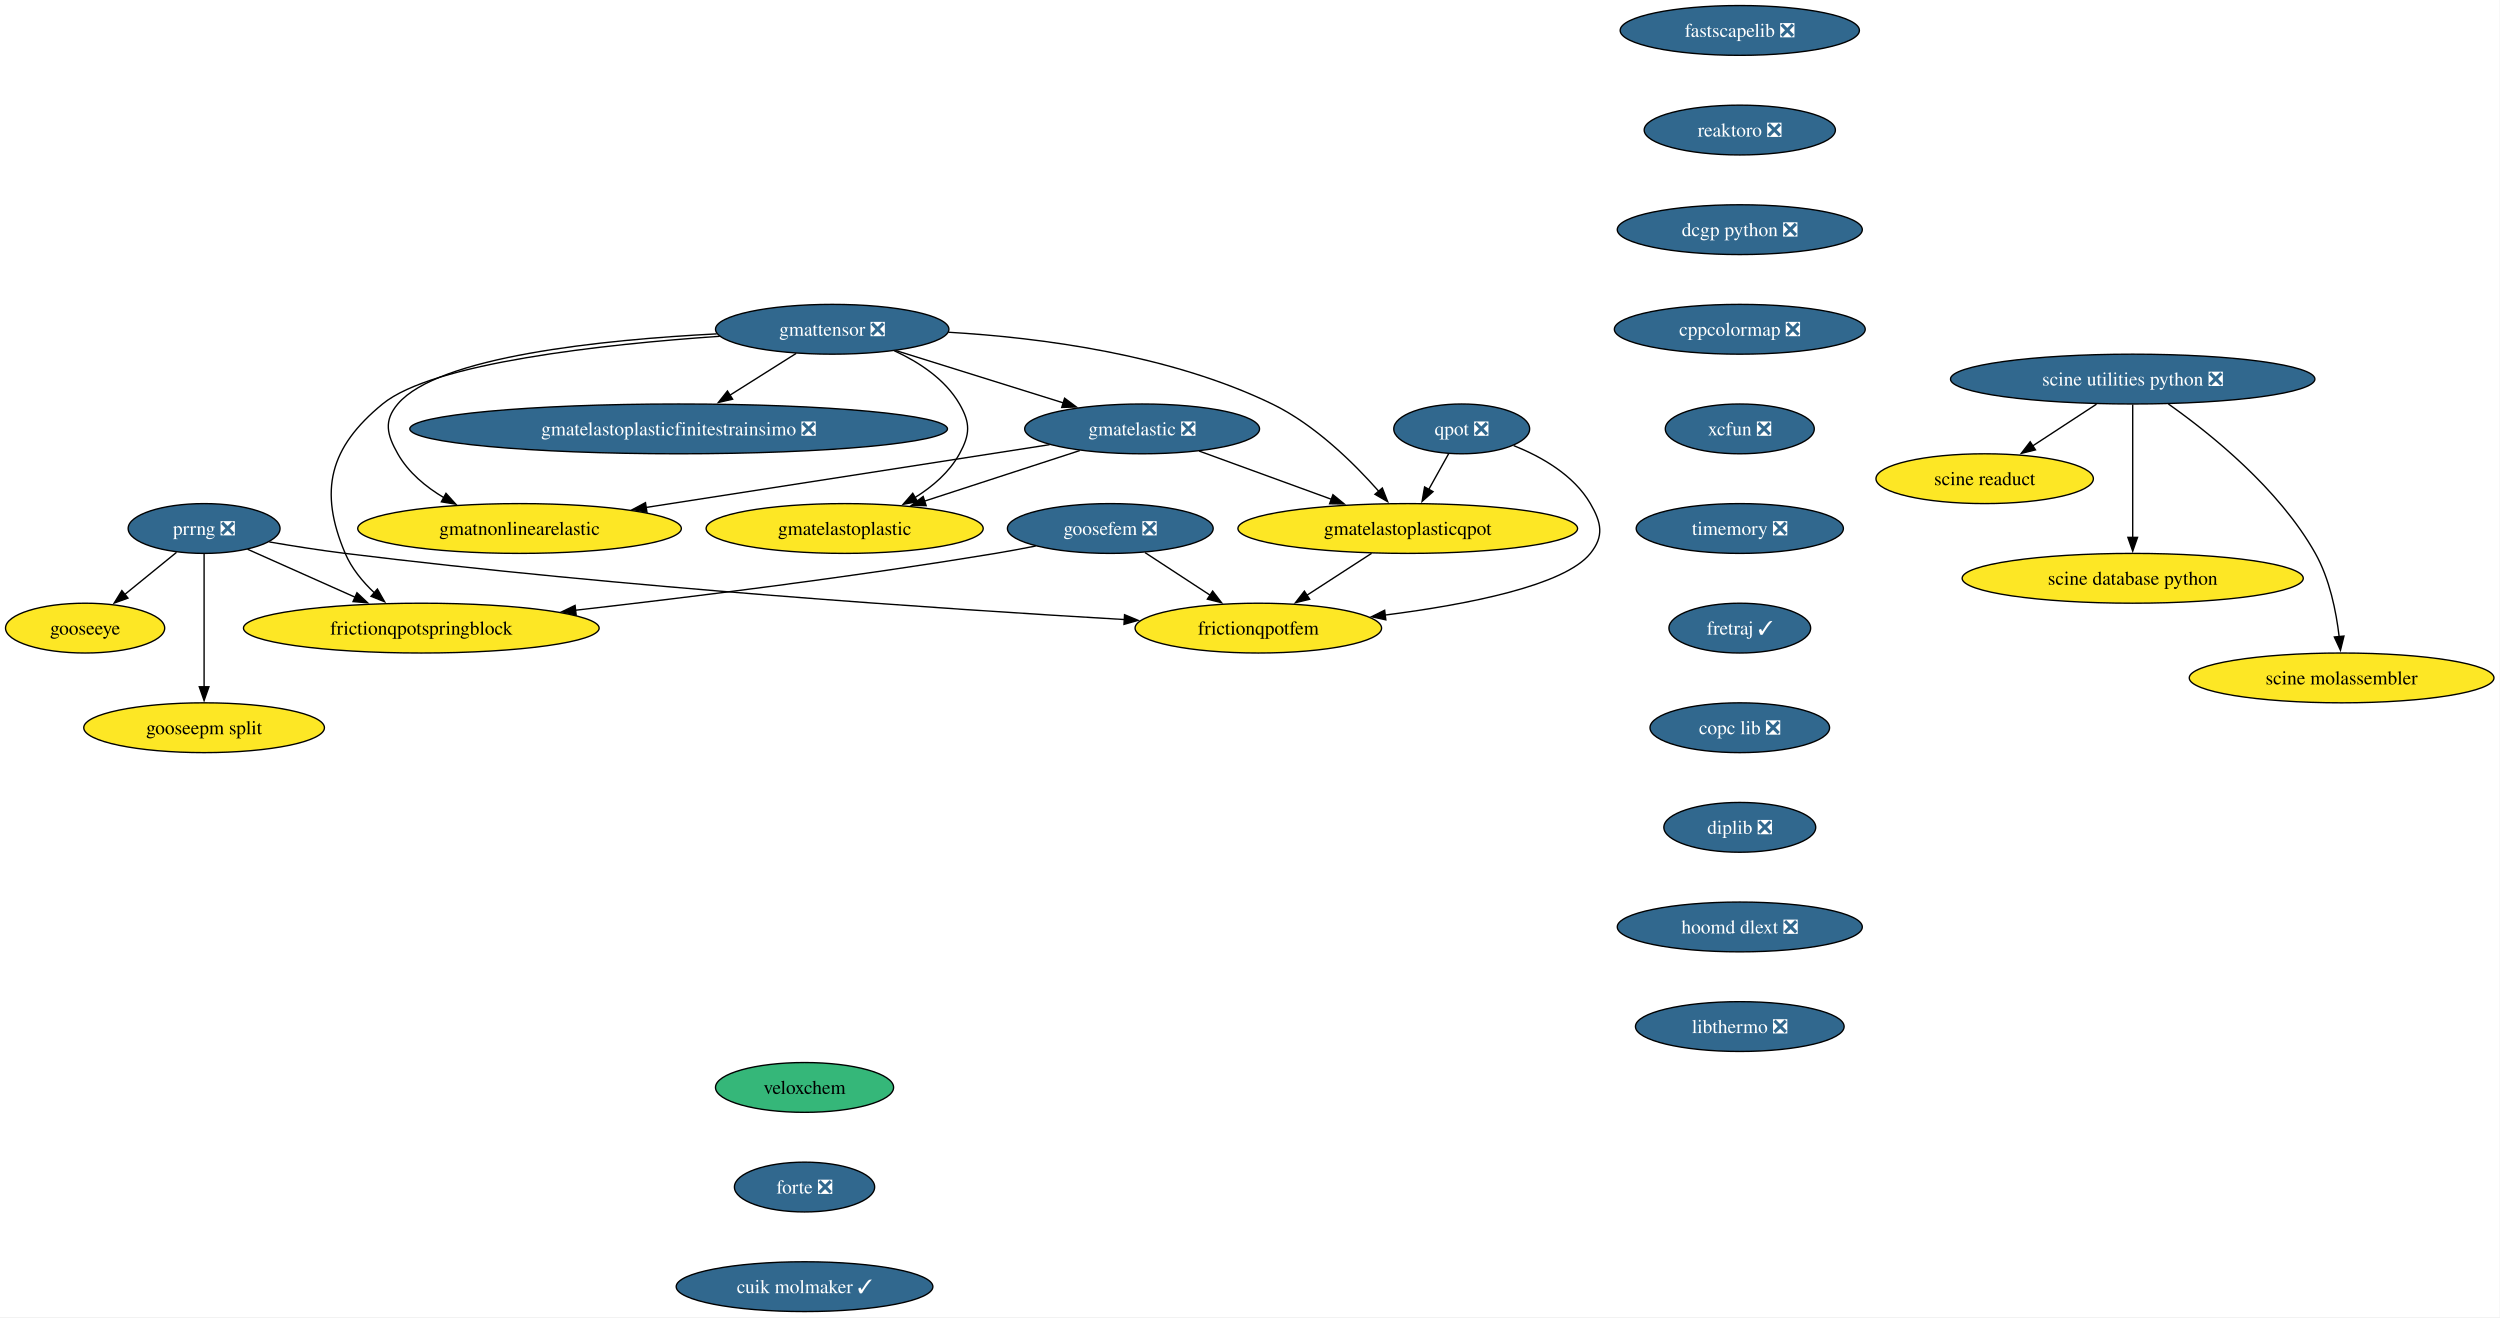
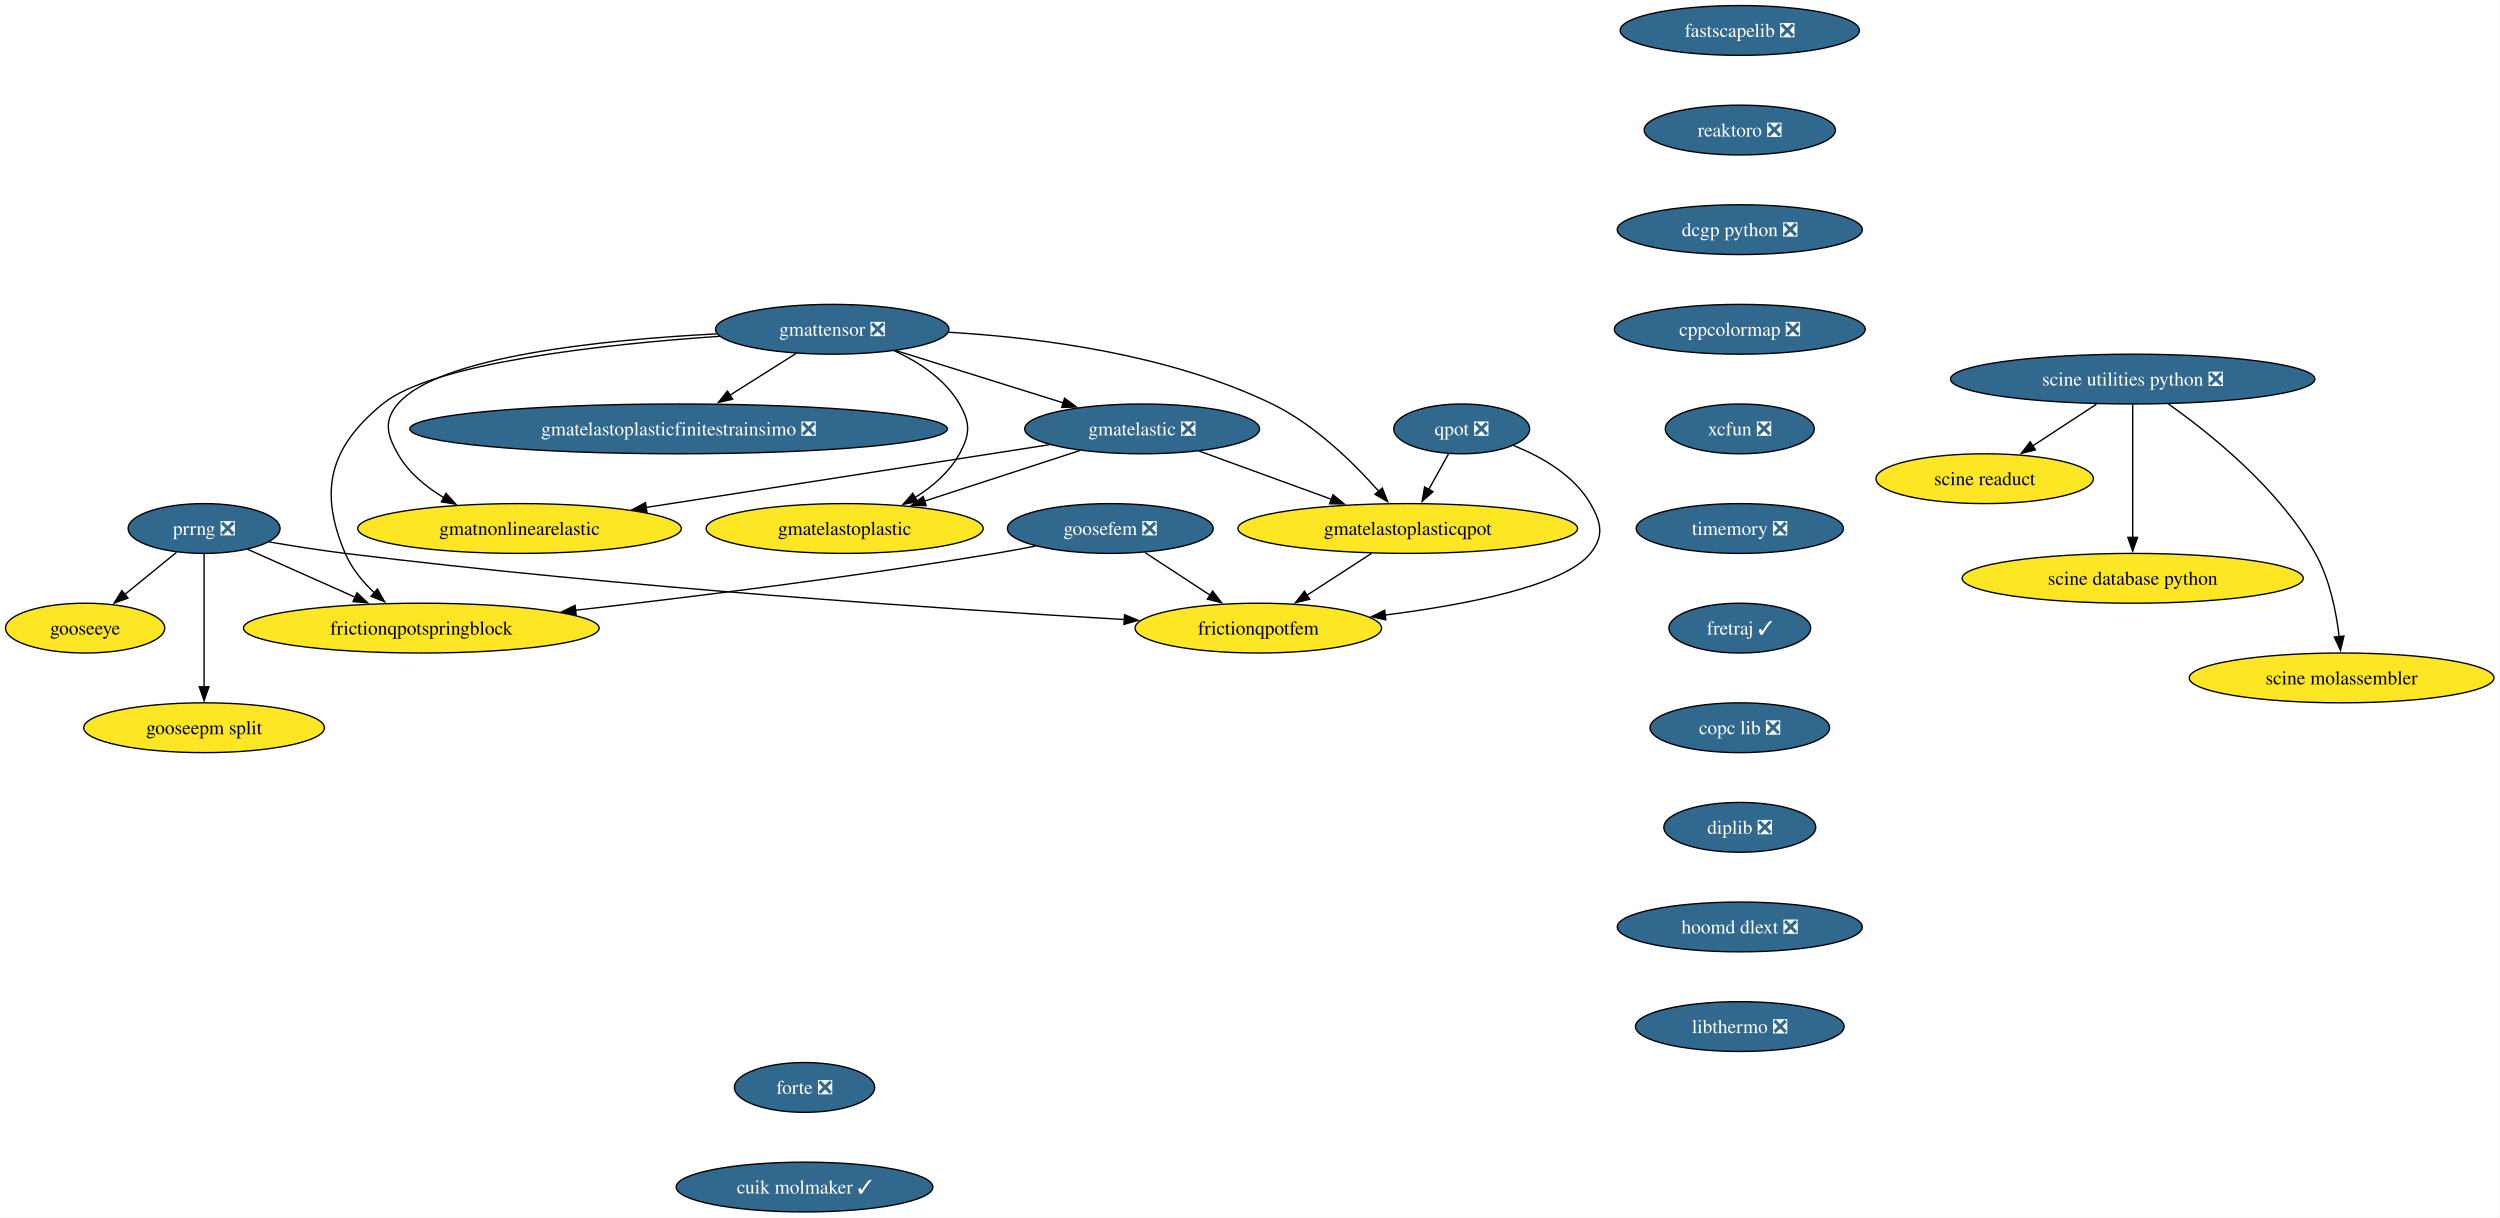
- <svg xmlns="http://www.w3.org/2000/svg" xmlns:xlink="http://www.w3.org/1999/xlink" width="1807pt" height="952pt" viewBox="0.00 0.00 1807.00 952.00">
-   <g id="graph0" class="graph" transform="scale(1 1) rotate(0) translate(4 948)">
-     <polygon fill="white" stroke="none" points="-4,4 -4,-948 1802.65,-948 1802.65,4 -4,4" />
+ <svg xmlns="http://www.w3.org/2000/svg" xmlns:xlink="http://www.w3.org/1999/xlink" width="1807pt" height="880pt" viewBox="0.00 0.00 1807.00 880.00">
+   <g id="graph0" class="graph" transform="scale(1 1) rotate(0) translate(4 876)">
+     <polygon fill="white" stroke="none" points="-4,4 -4,-876 1802.65,-876 1802.65,4 -4,4" />
    <g id="node1" class="node">
      <g id="a_node1">
        <a xlink:href="https://github.com/conda-forge/fastscapelib-feedstock/pull/22" xlink:title="fastscapelib ❎">
-           <ellipse fill="#31688e" stroke="black" cx="1253.52" cy="-926" rx="86.46" ry="18" />
-           <text xml:space="preserve" text-anchor="middle" x="1253.52" y="-921.33" font-family="Times,serif" font-size="14.00" fill="white">fastscapelib ❎</text>
+           <ellipse fill="#31688e" stroke="black" cx="1253.52" cy="-854" rx="86.46" ry="18" />
+           <text xml:space="preserve" text-anchor="middle" x="1253.52" y="-849.33" font-family="Times,serif" font-size="14.00" fill="white">fastscapelib ❎</text>
        </a>
      </g>
    </g>
    <g id="node2" class="node">
      <g id="a_node2">
        <a xlink:href="https://github.com/conda-forge/reaktoro-feedstock/pull/125" xlink:title="reaktoro ❎">
-           <ellipse fill="#31688e" stroke="black" cx="1253.52" cy="-854" rx="69.1" ry="18" />
-           <text xml:space="preserve" text-anchor="middle" x="1253.52" y="-849.33" font-family="Times,serif" font-size="14.00" fill="white">reaktoro ❎</text>
+           <ellipse fill="#31688e" stroke="black" cx="1253.52" cy="-782" rx="69.1" ry="18" />
+           <text xml:space="preserve" text-anchor="middle" x="1253.52" y="-777.33" font-family="Times,serif" font-size="14.00" fill="white">reaktoro ❎</text>
        </a>
      </g>
    </g>
    <g id="node3" class="node">
      <g id="a_node3">
        <a xlink:href="https://github.com/conda-forge/dcgp-python-feedstock/pull/29" xlink:title="dcgp python ❎">
-           <ellipse fill="#31688e" stroke="black" cx="1253.52" cy="-782" rx="88.56" ry="18" />
-           <text xml:space="preserve" text-anchor="middle" x="1253.52" y="-777.33" font-family="Times,serif" font-size="14.00" fill="white">dcgp python ❎</text>
+           <ellipse fill="#31688e" stroke="black" cx="1253.52" cy="-710" rx="88.56" ry="18" />
+           <text xml:space="preserve" text-anchor="middle" x="1253.52" y="-705.33" font-family="Times,serif" font-size="14.00" fill="white">dcgp python ❎</text>
        </a>
      </g>
    </g>
    <g id="node4" class="node">
      <g id="a_node4">
        <a xlink:href="https://github.com/conda-forge/cppcolormap-feedstock/pull/35" xlink:title="cppcolormap ❎">
-           <ellipse fill="#31688e" stroke="black" cx="1253.52" cy="-710" rx="90.67" ry="18" />
-           <text xml:space="preserve" text-anchor="middle" x="1253.52" y="-705.33" font-family="Times,serif" font-size="14.00" fill="white">cppcolormap ❎</text>
+           <ellipse fill="#31688e" stroke="black" cx="1253.52" cy="-638" rx="90.67" ry="18" />
+           <text xml:space="preserve" text-anchor="middle" x="1253.52" y="-633.33" font-family="Times,serif" font-size="14.00" fill="white">cppcolormap ❎</text>
        </a>
      </g>
    </g>
    <g id="node5" class="node">
      <g id="a_node5">
        <a xlink:href="https://github.com/conda-forge/xcfun-feedstock/pull/20" xlink:title="xcfun ❎">
-           <ellipse fill="#31688e" stroke="black" cx="1253.52" cy="-638" rx="53.84" ry="18" />
-           <text xml:space="preserve" text-anchor="middle" x="1253.52" y="-633.33" font-family="Times,serif" font-size="14.00" fill="white">xcfun ❎</text>
+           <ellipse fill="#31688e" stroke="black" cx="1253.52" cy="-566" rx="53.84" ry="18" />
+           <text xml:space="preserve" text-anchor="middle" x="1253.52" y="-561.33" font-family="Times,serif" font-size="14.00" fill="white">xcfun ❎</text>
        </a>
      </g>
    </g>
    <g id="node16" class="node">
      <g id="a_node16">
        <a xlink:href="https://github.com/conda-forge/timemory-feedstock/pull/22" xlink:title="timemory ❎">
-           <ellipse fill="#31688e" stroke="black" cx="1253.52" cy="-566" rx="74.88" ry="18" />
-           <text xml:space="preserve" text-anchor="middle" x="1253.52" y="-561.33" font-family="Times,serif" font-size="14.00" fill="white">timemory ❎</text>
+           <ellipse fill="#31688e" stroke="black" cx="1253.52" cy="-494" rx="74.88" ry="18" />
+           <text xml:space="preserve" text-anchor="middle" x="1253.52" y="-489.32" font-family="Times,serif" font-size="14.00" fill="white">timemory ❎</text>
        </a>
      </g>
    </g>
    <g id="node6" class="node">
      <g id="a_node6">
        <a xlink:href="https://github.com/conda-forge/gooseeye-feedstock" xlink:title="gooseeye">
-           <ellipse fill="#fde725" stroke="black" cx="57.52" cy="-494" rx="57.52" ry="18" />
-           <text xml:space="preserve" text-anchor="middle" x="57.52" y="-489.32" font-family="Times,serif" font-size="14.00">gooseeye</text>
+           <ellipse fill="#fde725" stroke="black" cx="57.52" cy="-422" rx="57.52" ry="18" />
+           <text xml:space="preserve" text-anchor="middle" x="57.52" y="-417.32" font-family="Times,serif" font-size="14.00">gooseeye</text>
        </a>
      </g>
    </g>
    <g id="node7" class="node">
      <g id="a_node7">
        <a xlink:href="https://github.com/conda-forge/gmatelastoplastic-feedstock" xlink:title="gmatelastoplastic">
-           <ellipse fill="#fde725" stroke="black" cx="606.52" cy="-566" rx="100.14" ry="18" />
-           <text xml:space="preserve" text-anchor="middle" x="606.52" y="-561.33" font-family="Times,serif" font-size="14.00">gmatelastoplastic</text>
+           <ellipse fill="#fde725" stroke="black" cx="606.52" cy="-494" rx="100.14" ry="18" />
+           <text xml:space="preserve" text-anchor="middle" x="606.52" y="-489.32" font-family="Times,serif" font-size="14.00">gmatelastoplastic</text>
        </a>
      </g>
    </g>
    <g id="node8" class="node">
      <g id="a_node8">
        <a xlink:href="https://github.com/conda-forge/gmatelastoplasticqpot-feedstock" xlink:title="gmatelastoplasticqpot">
-           <ellipse fill="#fde725" stroke="black" cx="1013.52" cy="-566" rx="122.76" ry="18" />
-           <text xml:space="preserve" text-anchor="middle" x="1013.52" y="-561.33" font-family="Times,serif" font-size="14.00">gmatelastoplasticqpot</text>
+           <ellipse fill="#fde725" stroke="black" cx="1013.52" cy="-494" rx="122.76" ry="18" />
+           <text xml:space="preserve" text-anchor="middle" x="1013.52" y="-489.32" font-family="Times,serif" font-size="14.00">gmatelastoplasticqpot</text>
        </a>
      </g>
    </g>
    <g id="node9" class="node">
      <g id="a_node9">
        <a xlink:href="https://github.com/conda-forge/frictionqpotfem-feedstock" xlink:title="frictionqpotfem">
-           <ellipse fill="#fde725" stroke="black" cx="905.52" cy="-494" rx="89.09" ry="18" />
-           <text xml:space="preserve" text-anchor="middle" x="905.52" y="-489.32" font-family="Times,serif" font-size="14.00">frictionqpotfem</text>
+           <ellipse fill="#fde725" stroke="black" cx="905.52" cy="-422" rx="89.09" ry="18" />
+           <text xml:space="preserve" text-anchor="middle" x="905.52" y="-417.32" font-family="Times,serif" font-size="14.00">frictionqpotfem</text>
        </a>
      </g>
    </g>
    <g id="edge5" class="edge">
-       <path fill="none" stroke="black" d="M987.38,-548.05C973.35,-538.96 955.86,-527.63 940.65,-517.77" />
-       <polygon fill="black" stroke="black" points="942.62,-514.87 932.32,-512.37 938.81,-520.75 942.62,-514.87" />
+       <path fill="none" stroke="black" d="M987.38,-476.05C973.35,-466.96 955.86,-455.63 940.65,-445.77" />
+       <polygon fill="black" stroke="black" points="942.62,-442.87 932.32,-440.37 938.81,-448.75 942.62,-442.87" />
    </g>
    <g id="node10" class="node">
      <g id="a_node10">
        <a xlink:href="https://github.com/conda-forge/gmatelastoplasticfinitestrainsimo-feedstock/pull/20" xlink:title="gmatelastoplasticfinitestrainsimo ❎">
-           <ellipse fill="#31688e" stroke="black" cx="486.52" cy="-638" rx="194.31" ry="18" />
-           <text xml:space="preserve" text-anchor="middle" x="486.52" y="-633.33" font-family="Times,serif" font-size="14.00" fill="white">gmatelastoplasticfinitestrainsimo ❎</text>
+           <ellipse fill="#31688e" stroke="black" cx="486.52" cy="-566" rx="194.31" ry="18" />
+           <text xml:space="preserve" text-anchor="middle" x="486.52" y="-561.33" font-family="Times,serif" font-size="14.00" fill="white">gmatelastoplasticfinitestrainsimo ❎</text>
        </a>
      </g>
    </g>
    <g id="node11" class="node">
      <g id="a_node11">
        <a xlink:href="https://github.com/conda-forge/gmatnonlinearelastic-feedstock" xlink:title="gmatnonlinearelastic">
-           <ellipse fill="#fde725" stroke="black" cx="371.52" cy="-566" rx="116.97" ry="18" />
-           <text xml:space="preserve" text-anchor="middle" x="371.52" y="-561.33" font-family="Times,serif" font-size="14.00">gmatnonlinearelastic</text>
+           <ellipse fill="#fde725" stroke="black" cx="371.52" cy="-494" rx="116.97" ry="18" />
+           <text xml:space="preserve" text-anchor="middle" x="371.52" y="-489.32" font-family="Times,serif" font-size="14.00">gmatnonlinearelastic</text>
        </a>
      </g>
    </g>
    <g id="node12" class="node">
      <g id="a_node12">
        <a xlink:href="https://github.com/conda-forge/gmatelastic-feedstock/pull/28" xlink:title="gmatelastic ❎">
-           <ellipse fill="#31688e" stroke="black" cx="821.52" cy="-638" rx="84.88" ry="18" />
-           <text xml:space="preserve" text-anchor="middle" x="821.52" y="-633.33" font-family="Times,serif" font-size="14.00" fill="white">gmatelastic ❎</text>
+           <ellipse fill="#31688e" stroke="black" cx="821.52" cy="-566" rx="84.88" ry="18" />
+           <text xml:space="preserve" text-anchor="middle" x="821.52" y="-561.33" font-family="Times,serif" font-size="14.00" fill="white">gmatelastic ❎</text>
        </a>
      </g>
    </g>
    <g id="edge6" class="edge">
-       <path fill="none" stroke="black" d="M776.45,-622.33C743.75,-611.68 699.27,-597.2 664.01,-585.72" />
-       <polygon fill="black" stroke="black" points="665.42,-582.5 654.83,-582.73 663.26,-589.15 665.42,-582.5" />
+       <path fill="none" stroke="black" d="M776.45,-550.33C743.75,-539.68 699.27,-525.2 664.01,-513.72" />
+       <polygon fill="black" stroke="black" points="665.42,-510.5 654.83,-510.73 663.26,-517.15 665.42,-510.5" />
    </g>
    <g id="edge7" class="edge">
-       <path fill="none" stroke="black" d="M862.71,-621.98C890.7,-611.78 928.05,-598.16 958.57,-587.03" />
-       <polygon fill="black" stroke="black" points="959.44,-590.44 967.63,-583.73 957.04,-583.87 959.44,-590.44" />
+       <path fill="none" stroke="black" d="M862.71,-549.98C890.7,-539.78 928.05,-526.16 958.57,-515.03" />
+       <polygon fill="black" stroke="black" points="959.44,-518.44 967.63,-511.73 957.04,-511.87 959.44,-518.44" />
    </g>
    <g id="edge8" class="edge">
-       <path fill="none" stroke="black" d="M754.64,-626.6C677.23,-614.56 549.35,-594.66 462.84,-581.2" />
-       <polygon fill="black" stroke="black" points="463.62,-577.78 453.2,-579.71 462.55,-584.7 463.62,-577.78" />
+       <path fill="none" stroke="black" d="M754.64,-554.6C677.23,-542.56 549.35,-522.66 462.84,-509.2" />
+       <polygon fill="black" stroke="black" points="463.62,-505.78 453.2,-507.71 462.55,-512.7 463.62,-505.78" />
    </g>
    <g id="node13" class="node">
      <g id="a_node13">
        <a xlink:href="https://github.com/conda-forge/goosefem-feedstock/pull/66" xlink:title="goosefem ❎">
-           <ellipse fill="#31688e" stroke="black" cx="798.52" cy="-566" rx="74.36" ry="18" />
-           <text xml:space="preserve" text-anchor="middle" x="798.52" y="-561.33" font-family="Times,serif" font-size="14.00" fill="white">goosefem ❎</text>
+           <ellipse fill="#31688e" stroke="black" cx="798.52" cy="-494" rx="74.36" ry="18" />
+           <text xml:space="preserve" text-anchor="middle" x="798.52" y="-489.32" font-family="Times,serif" font-size="14.00" fill="white">goosefem ❎</text>
        </a>
      </g>
    </g>
    <g id="edge9" class="edge">
-       <path fill="none" stroke="black" d="M823.61,-548.59C837.73,-539.35 855.56,-527.68 870.99,-517.59" />
-       <polygon fill="black" stroke="black" points="872.5,-520.78 878.95,-512.38 868.67,-514.93 872.5,-520.78" />
+       <path fill="none" stroke="black" d="M823.61,-476.59C837.73,-467.35 855.56,-455.68 870.99,-445.59" />
+       <polygon fill="black" stroke="black" points="872.5,-448.78 878.95,-440.38 868.67,-442.93 872.5,-448.78" />
    </g>
    <g id="node14" class="node">
      <g id="a_node14">
        <a xlink:href="https://github.com/conda-forge/frictionqpotspringblock-feedstock" xlink:title="frictionqpotspringblock">
-           <ellipse fill="#fde725" stroke="black" cx="300.52" cy="-494" rx="128.55" ry="18" />
-           <text xml:space="preserve" text-anchor="middle" x="300.52" y="-489.32" font-family="Times,serif" font-size="14.00">frictionqpotspringblock</text>
+           <ellipse fill="#fde725" stroke="black" cx="300.52" cy="-422" rx="128.55" ry="18" />
+           <text xml:space="preserve" text-anchor="middle" x="300.52" y="-417.32" font-family="Times,serif" font-size="14.00">frictionqpotspringblock</text>
        </a>
      </g>
    </g>
    <g id="edge10" class="edge">
-       <path fill="none" stroke="black" d="M744.61,-553.35C734.95,-551.43 724.95,-549.57 715.52,-548 613.11,-531 495.69,-516.46 411.94,-506.93" />
-       <polygon fill="black" stroke="black" points="412.45,-503.47 402.12,-505.82 411.66,-510.42 412.45,-503.47" />
+       <path fill="none" stroke="black" d="M744.61,-481.35C734.95,-479.43 724.95,-477.57 715.52,-476 613.11,-459 495.69,-444.46 411.94,-434.93" />
+       <polygon fill="black" stroke="black" points="412.45,-431.47 402.12,-433.82 411.66,-438.42 412.45,-431.47" />
    </g>
    <g id="node15" class="node">
      <g id="a_node15">
        <a xlink:href="https://github.com/conda-forge/qpot-feedstock/pull/58" xlink:title="qpot ❎">
-           <ellipse fill="#31688e" stroke="black" cx="1052.52" cy="-638" rx="49.1" ry="18" />
-           <text xml:space="preserve" text-anchor="middle" x="1052.52" y="-633.33" font-family="Times,serif" font-size="14.00" fill="white">qpot ❎</text>
+           <ellipse fill="#31688e" stroke="black" cx="1052.52" cy="-566" rx="49.1" ry="18" />
+           <text xml:space="preserve" text-anchor="middle" x="1052.52" y="-561.33" font-family="Times,serif" font-size="14.00" fill="white">qpot ❎</text>
        </a>
      </g>
    </g>
    <g id="edge11" class="edge">
-       <path fill="none" stroke="black" d="M1043.08,-620.05C1038.74,-612.26 1033.48,-602.82 1028.61,-594.08" />
-       <polygon fill="black" stroke="black" points="1031.81,-592.63 1023.88,-585.6 1025.69,-596.04 1031.81,-592.63" />
+       <path fill="none" stroke="black" d="M1043.08,-548.05C1038.74,-540.26 1033.48,-530.82 1028.61,-522.08" />
+       <polygon fill="black" stroke="black" points="1031.81,-520.63 1023.88,-513.6 1025.69,-524.04 1031.81,-520.63" />
    </g>
    <g id="edge12" class="edge">
-       <path fill="none" stroke="black" d="M1090.06,-625.93C1110.32,-617.82 1133.57,-604.57 1145.52,-584 1153.56,-570.17 1155.54,-560.47 1145.52,-548 1126.82,-524.72 1056.81,-511.05 997.2,-503.44" />
-       <polygon fill="black" stroke="black" points="997.68,-499.98 987.32,-502.23 996.82,-506.92 997.68,-499.98" />
+       <path fill="none" stroke="black" d="M1090.06,-553.93C1110.32,-545.82 1133.57,-532.57 1145.52,-512 1153.56,-498.17 1155.54,-488.47 1145.52,-476 1126.82,-452.72 1056.81,-439.05 997.2,-431.44" />
+       <polygon fill="black" stroke="black" points="997.68,-427.98 987.32,-430.23 996.82,-434.92 997.68,-427.98" />
    </g>
    <g id="node20" class="node">
      <g id="a_node20">
        <a xlink:href="https://github.com/conda-forge/fretraj-feedstock/pull/12" xlink:title="fretraj ✓">
-           <ellipse fill="#31688e" stroke="black" cx="1253.52" cy="-494" rx="51.21" ry="18" />
-           <text xml:space="preserve" text-anchor="middle" x="1253.52" y="-489.32" font-family="Times,serif" font-size="14.00" fill="white">fretraj ✓</text>
+           <ellipse fill="#31688e" stroke="black" cx="1253.52" cy="-422" rx="51.21" ry="18" />
+           <text xml:space="preserve" text-anchor="middle" x="1253.52" y="-417.32" font-family="Times,serif" font-size="14.00" fill="white">fretraj ✓</text>
        </a>
      </g>
    </g>
    <g id="node17" class="node">
      <g id="a_node17">
        <a xlink:href="https://github.com/conda-forge/gmattensor-feedstock/pull/42" xlink:title="gmattensor ❎">
-           <ellipse fill="#31688e" stroke="black" cx="597.52" cy="-710" rx="84.35" ry="18" />
-           <text xml:space="preserve" text-anchor="middle" x="597.52" y="-705.33" font-family="Times,serif" font-size="14.00" fill="white">gmattensor ❎</text>
+           <ellipse fill="#31688e" stroke="black" cx="597.52" cy="-638" rx="84.35" ry="18" />
+           <text xml:space="preserve" text-anchor="middle" x="597.52" y="-633.33" font-family="Times,serif" font-size="14.00" fill="white">gmattensor ❎</text>
        </a>
      </g>
    </g>
    <g id="edge14" class="edge">
-       <path fill="none" stroke="black" d="M642.3,-694.52C660.29,-686.25 679.19,-673.87 689.52,-656 697.53,-642.15 697.21,-634.03 689.52,-620 682.25,-606.74 670.1,-596.31 657.3,-588.35" />
-       <polygon fill="black" stroke="black" points="659.2,-585.4 648.78,-583.48 655.73,-591.48 659.2,-585.4" />
+       <path fill="none" stroke="black" d="M642.3,-622.52C660.29,-614.25 679.19,-601.87 689.52,-584 697.53,-570.15 697.21,-562.03 689.52,-548 682.25,-534.74 670.1,-524.31 657.3,-516.35" />
+       <polygon fill="black" stroke="black" points="659.2,-513.4 648.78,-511.48 655.73,-519.48 659.2,-513.4" />
    </g>
    <g id="edge15" class="edge">
-       <path fill="none" stroke="black" d="M681.45,-707.85C747.94,-703.99 841.61,-691.82 915.52,-656 946.33,-641.07 974.46,-613.38 992.61,-592.84" />
-       <polygon fill="black" stroke="black" points="995.14,-595.27 999,-585.4 989.82,-590.71 995.14,-595.27" />
+       <path fill="none" stroke="black" d="M681.45,-635.85C747.94,-631.99 841.61,-619.82 915.52,-584 946.33,-569.07 974.46,-541.38 992.61,-520.84" />
+       <polygon fill="black" stroke="black" points="995.14,-523.27 999,-513.4 989.82,-518.71 995.14,-523.27" />
    </g>
    <g id="edge16" class="edge">
-       <path fill="none" stroke="black" d="M571.5,-692.59C557.17,-683.55 539.15,-672.19 523.4,-662.25" />
-       <polygon fill="black" stroke="black" points="525.54,-659.47 515.21,-657.09 521.8,-665.39 525.54,-659.47" />
+       <path fill="none" stroke="black" d="M571.5,-620.59C557.17,-611.55 539.15,-600.19 523.4,-590.25" />
+       <polygon fill="black" stroke="black" points="525.54,-587.47 515.21,-585.09 521.8,-593.39 525.54,-587.47" />
    </g>
    <g id="edge17" class="edge">
-       <path fill="none" stroke="black" d="M514.06,-706.68C431.22,-702.41 312.52,-690.3 283.52,-656 273.19,-643.78 275.65,-633.93 283.52,-620 291.15,-606.51 303.74,-596.07 317.04,-588.16" />
-       <polygon fill="black" stroke="black" points="318.36,-591.43 325.47,-583.57 315.01,-585.28 318.36,-591.43" />
+       <path fill="none" stroke="black" d="M514.06,-634.68C431.22,-630.41 312.52,-618.3 283.52,-584 273.19,-571.78 275.65,-561.93 283.52,-548 291.15,-534.51 303.74,-524.07 317.04,-516.16" />
+       <polygon fill="black" stroke="black" points="318.36,-519.43 325.47,-511.57 315.01,-513.28 318.36,-519.43" />
    </g>
    <g id="edge18" class="edge">
-       <path fill="none" stroke="black" d="M643.66,-694.58C678.75,-683.62 727.21,-668.47 764.69,-656.76" />
-       <polygon fill="black" stroke="black" points="765.49,-660.18 774,-653.85 763.41,-653.49 765.49,-660.18" />
+       <path fill="none" stroke="black" d="M643.66,-622.58C678.75,-611.62 727.21,-596.47 764.69,-584.76" />
+       <polygon fill="black" stroke="black" points="765.49,-588.18 774,-581.85 763.41,-581.49 765.49,-588.18" />
    </g>
    <g id="edge19" class="edge">
-       <path fill="none" stroke="black" d="M516.2,-704.93C432.33,-699.16 308.83,-685.77 272.52,-656 234.26,-624.63 226.16,-593.53 245.52,-548 250.11,-537.2 258.1,-527.53 266.59,-519.51" />
-       <polygon fill="black" stroke="black" points="268.77,-522.25 274,-513.04 264.17,-516.98 268.77,-522.25" />
+       <path fill="none" stroke="black" d="M516.2,-632.93C432.33,-627.16 308.83,-613.77 272.52,-584 234.26,-552.63 226.16,-521.53 245.52,-476 250.11,-465.2 258.1,-455.53 266.59,-447.51" />
+       <polygon fill="black" stroke="black" points="268.77,-450.25 274,-441.04 264.17,-444.98 268.77,-450.25" />
    </g>
    <g id="node18" class="node">
      <g id="a_node18">
        <a xlink:href="https://github.com/conda-forge/prrng-feedstock/pull/67" xlink:title="prrng ❎">
-           <ellipse fill="#31688e" stroke="black" cx="143.52" cy="-566" rx="54.89" ry="18" />
-           <text xml:space="preserve" text-anchor="middle" x="143.52" y="-561.33" font-family="Times,serif" font-size="14.00" fill="white">prrng ❎</text>
+           <ellipse fill="#31688e" stroke="black" cx="143.52" cy="-494" rx="54.89" ry="18" />
+           <text xml:space="preserve" text-anchor="middle" x="143.52" y="-489.32" font-family="Times,serif" font-size="14.00" fill="white">prrng ❎</text>
        </a>
      </g>
    </g>
    <g id="edge20" class="edge">
-       <path fill="none" stroke="black" d="M123.58,-548.76C112.4,-539.66 98.26,-528.16 85.94,-518.13" />
-       <polygon fill="black" stroke="black" points="88.5,-515.7 78.53,-512.1 84.08,-521.13 88.5,-515.7" />
+       <path fill="none" stroke="black" d="M123.58,-476.76C112.4,-467.66 98.26,-456.16 85.94,-446.13" />
+       <polygon fill="black" stroke="black" points="88.5,-443.7 78.53,-440.1 84.08,-449.13 88.5,-443.7" />
    </g>
    <g id="edge21" class="edge">
-       <path fill="none" stroke="black" d="M190.63,-556.29C207.85,-553.33 227.53,-550.22 245.52,-548 445,-523.41 679.88,-507.69 808.74,-500.19" />
-       <polygon fill="black" stroke="black" points="808.82,-503.69 818.6,-499.62 808.42,-496.7 808.82,-503.69" />
+       <path fill="none" stroke="black" d="M190.63,-484.29C207.85,-481.33 227.53,-478.22 245.52,-476 445,-451.41 679.88,-435.69 808.74,-428.19" />
+       <polygon fill="black" stroke="black" points="808.82,-431.69 818.6,-427.62 808.42,-424.7 808.82,-431.69" />
    </g>
    <g id="edge22" class="edge">
-       <path fill="none" stroke="black" d="M174.92,-551C197.15,-541.09 227.39,-527.61 252.63,-516.35" />
-       <polygon fill="black" stroke="black" points="254.01,-519.57 261.72,-512.3 251.16,-513.18 254.01,-519.57" />
+       <path fill="none" stroke="black" d="M174.92,-479C197.15,-469.09 227.39,-455.61 252.63,-444.35" />
+       <polygon fill="black" stroke="black" points="254.01,-447.57 261.72,-440.3 251.16,-441.18 254.01,-447.57" />
    </g>
    <g id="node19" class="node">
      <g id="a_node19">
        <a xlink:href="https://github.com/conda-forge/gooseepm-split-feedstock" xlink:title="gooseepm split">
-           <ellipse fill="#fde725" stroke="black" cx="143.52" cy="-422" rx="86.98" ry="18" />
-           <text xml:space="preserve" text-anchor="middle" x="143.52" y="-417.32" font-family="Times,serif" font-size="14.00">gooseepm split</text>
+           <ellipse fill="#fde725" stroke="black" cx="143.52" cy="-350" rx="86.98" ry="18" />
+           <text xml:space="preserve" text-anchor="middle" x="143.52" y="-345.32" font-family="Times,serif" font-size="14.00">gooseepm split</text>
        </a>
      </g>
    </g>
    <g id="edge23" class="edge">
-       <path fill="none" stroke="black" d="M143.52,-547.59C143.52,-523.61 143.52,-480.14 143.52,-451.42" />
-       <polygon fill="black" stroke="black" points="147.02,-451.62 143.52,-441.62 140.02,-451.62 147.02,-451.62" />
+       <path fill="none" stroke="black" d="M143.52,-475.59C143.52,-451.61 143.52,-408.14 143.52,-379.42" />
+       <polygon fill="black" stroke="black" points="147.02,-379.62 143.52,-369.62 140.02,-379.62 147.02,-379.62" />
    </g>
    <g id="node21" class="node">
      <g id="a_node21">
        <a xlink:href="https://github.com/conda-forge/copc-lib-feedstock/pull/35" xlink:title="copc lib ❎">
-           <ellipse fill="#31688e" stroke="black" cx="1253.52" cy="-422" rx="64.89" ry="18" />
-           <text xml:space="preserve" text-anchor="middle" x="1253.52" y="-417.32" font-family="Times,serif" font-size="14.00" fill="white">copc lib ❎</text>
+           <ellipse fill="#31688e" stroke="black" cx="1253.52" cy="-350" rx="64.89" ry="18" />
+           <text xml:space="preserve" text-anchor="middle" x="1253.52" y="-345.32" font-family="Times,serif" font-size="14.00" fill="white">copc lib ❎</text>
        </a>
      </g>
    </g>
    <g id="node22" class="node">
      <g id="a_node22">
        <a xlink:href="https://github.com/conda-forge/diplib-feedstock/pull/19" xlink:title="diplib ❎">
-           <ellipse fill="#31688e" stroke="black" cx="1253.52" cy="-350" rx="54.89" ry="18" />
-           <text xml:space="preserve" text-anchor="middle" x="1253.52" y="-345.32" font-family="Times,serif" font-size="14.00" fill="white">diplib ❎</text>
+           <ellipse fill="#31688e" stroke="black" cx="1253.52" cy="-278" rx="54.89" ry="18" />
+           <text xml:space="preserve" text-anchor="middle" x="1253.52" y="-273.32" font-family="Times,serif" font-size="14.00" fill="white">diplib ❎</text>
        </a>
      </g>
    </g>
    <g id="node27" class="node">
      <g id="a_node27">
        <a xlink:href="https://github.com/conda-forge/hoomd-dlext-feedstock/pull/17" xlink:title="hoomd dlext ❎">
-           <ellipse fill="#31688e" stroke="black" cx="1253.52" cy="-278" rx="88.56" ry="18" />
-           <text xml:space="preserve" text-anchor="middle" x="1253.52" y="-273.32" font-family="Times,serif" font-size="14.00" fill="white">hoomd dlext ❎</text>
+           <ellipse fill="#31688e" stroke="black" cx="1253.52" cy="-206" rx="88.56" ry="18" />
+           <text xml:space="preserve" text-anchor="middle" x="1253.52" y="-201.33" font-family="Times,serif" font-size="14.00" fill="white">hoomd dlext ❎</text>
        </a>
      </g>
    </g>
    <g id="node23" class="node">
      <g id="a_node23">
        <a xlink:href="https://github.com/conda-forge/scine-utilities-python-feedstock/pull/21" xlink:title="scine utilities python ❎">
-           <ellipse fill="#31688e" stroke="black" cx="1537.52" cy="-674" rx="131.7" ry="18" />
-           <text xml:space="preserve" text-anchor="middle" x="1537.52" y="-669.33" font-family="Times,serif" font-size="14.00" fill="white">scine utilities python ❎</text>
+           <ellipse fill="#31688e" stroke="black" cx="1537.52" cy="-602" rx="131.7" ry="18" />
+           <text xml:space="preserve" text-anchor="middle" x="1537.52" y="-597.33" font-family="Times,serif" font-size="14.00" fill="white">scine utilities python ❎</text>
        </a>
      </g>
    </g>
    <g id="node24" class="node">
      <g id="a_node24">
        <a xlink:href="https://github.com/conda-forge/scine-readuct-feedstock" xlink:title="scine readuct">
-           <ellipse fill="#fde725" stroke="black" cx="1430.52" cy="-602" rx="78.57" ry="18" />
-           <text xml:space="preserve" text-anchor="middle" x="1430.52" y="-597.33" font-family="Times,serif" font-size="14.00">scine readuct</text>
+           <ellipse fill="#fde725" stroke="black" cx="1430.52" cy="-530" rx="78.57" ry="18" />
+           <text xml:space="preserve" text-anchor="middle" x="1430.52" y="-525.33" font-family="Times,serif" font-size="14.00">scine readuct</text>
        </a>
      </g>
    </g>
    <g id="edge27" class="edge">
-       <path fill="none" stroke="black" d="M1511.35,-655.88C1497.44,-646.78 1480.17,-635.48 1465.16,-625.66" />
-       <polygon fill="black" stroke="black" points="1467.24,-622.84 1456.96,-620.29 1463.41,-628.7 1467.24,-622.84" />
+       <path fill="none" stroke="black" d="M1511.35,-583.88C1497.44,-574.78 1480.17,-563.48 1465.16,-553.66" />
+       <polygon fill="black" stroke="black" points="1467.24,-550.84 1456.96,-548.29 1463.41,-556.7 1467.24,-550.84" />
    </g>
    <g id="node25" class="node">
      <g id="a_node25">
        <a xlink:href="https://github.com/conda-forge/scine-database-python-feedstock" xlink:title="scine database python">
-           <ellipse fill="#fde725" stroke="black" cx="1537.52" cy="-530" rx="123.29" ry="18" />
-           <text xml:space="preserve" text-anchor="middle" x="1537.52" y="-525.33" font-family="Times,serif" font-size="14.00">scine database python</text>
+           <ellipse fill="#fde725" stroke="black" cx="1537.52" cy="-458" rx="123.29" ry="18" />
+           <text xml:space="preserve" text-anchor="middle" x="1537.52" y="-453.32" font-family="Times,serif" font-size="14.00">scine database python</text>
        </a>
      </g>
    </g>
    <g id="edge28" class="edge">
-       <path fill="none" stroke="black" d="M1537.52,-655.59C1537.52,-631.61 1537.52,-588.14 1537.52,-559.42" />
-       <polygon fill="black" stroke="black" points="1541.02,-559.62 1537.52,-549.62 1534.02,-559.62 1541.02,-559.62" />
+       <path fill="none" stroke="black" d="M1537.52,-583.59C1537.52,-559.61 1537.52,-516.14 1537.52,-487.42" />
+       <polygon fill="black" stroke="black" points="1541.02,-487.62 1537.52,-477.62 1534.02,-487.62 1541.02,-487.62" />
    </g>
    <g id="node26" class="node">
      <g id="a_node26">
        <a xlink:href="https://github.com/conda-forge/scine-molassembler-feedstock" xlink:title="scine molassembler">
-           <ellipse fill="#fde725" stroke="black" cx="1688.52" cy="-458" rx="110.13" ry="18" />
-           <text xml:space="preserve" text-anchor="middle" x="1688.52" y="-453.32" font-family="Times,serif" font-size="14.00">scine molassembler</text>
+           <ellipse fill="#fde725" stroke="black" cx="1688.52" cy="-386" rx="110.13" ry="18" />
+           <text xml:space="preserve" text-anchor="middle" x="1688.52" y="-381.32" font-family="Times,serif" font-size="14.00">scine molassembler</text>
        </a>
      </g>
    </g>
    <g id="edge29" class="edge">
-       <path fill="none" stroke="black" d="M1563.31,-656C1593.67,-634.56 1643.26,-594.79 1669.52,-548 1679.88,-529.55 1684.6,-506.06 1686.74,-487.84" />
-       <polygon fill="black" stroke="black" points="1690.22,-488.26 1687.69,-477.97 1683.25,-487.59 1690.22,-488.26" />
+       <path fill="none" stroke="black" d="M1563.31,-584C1593.67,-562.56 1643.26,-522.79 1669.52,-476 1679.88,-457.55 1684.6,-434.06 1686.74,-415.84" />
+       <polygon fill="black" stroke="black" points="1690.22,-416.26 1687.69,-405.97 1683.25,-415.59 1690.22,-416.26" />
    </g>
    <g id="node28" class="node">
      <g id="a_node28">
        <a xlink:href="https://github.com/conda-forge/libthermo-feedstock/pull/20" xlink:title="libthermo ❎">
-           <ellipse fill="#31688e" stroke="black" cx="1253.52" cy="-206" rx="75.41" ry="18" />
-           <text xml:space="preserve" text-anchor="middle" x="1253.52" y="-201.32" font-family="Times,serif" font-size="14.00" fill="white">libthermo ❎</text>
+           <ellipse fill="#31688e" stroke="black" cx="1253.52" cy="-134" rx="75.41" ry="18" />
+           <text xml:space="preserve" text-anchor="middle" x="1253.52" y="-129.32" font-family="Times,serif" font-size="14.00" fill="white">libthermo ❎</text>
        </a>
      </g>
    </g>
    <g id="node29" class="node">
      <g id="a_node29">
-         <a xlink:href="https://github.com/conda-forge/veloxchem-feedstock" xlink:title="veloxchem">
-           <ellipse fill="#35b779" stroke="black" cx="577.52" cy="-162" rx="64.36" ry="18" />
-           <text xml:space="preserve" text-anchor="middle" x="577.52" y="-157.32" font-family="Times,serif" font-size="14.00">veloxchem</text>
-         </a>
-       </g>
-     </g>
-     <g id="node30" class="node">
-       <g id="a_node30">
        <a xlink:href="https://github.com/conda-forge/forte-feedstock/pull/10" xlink:title="forte ❎">
          <ellipse fill="#31688e" stroke="black" cx="577.52" cy="-90" rx="50.68" ry="18" />
          <text xml:space="preserve" text-anchor="middle" x="577.52" y="-85.33" font-family="Times,serif" font-size="14.00" fill="white">forte ❎</text>
        </a>
      </g>
    </g>
-     <g id="node31" class="node">
-       <g id="a_node31">
+     <g id="node30" class="node">
+       <g id="a_node30">
        <a xlink:href="https://github.com/conda-forge/cuik-molmaker-feedstock/pull/3" xlink:title="cuik molmaker ✓">
          <ellipse fill="#31688e" stroke="black" cx="577.52" cy="-18" rx="92.77" ry="18" />
          <text xml:space="preserve" text-anchor="middle" x="577.52" y="-13.32" font-family="Times,serif" font-size="14.00" fill="white">cuik molmaker ✓</text>
        </a>
      </g>
    </g>
  </g>
</svg>
